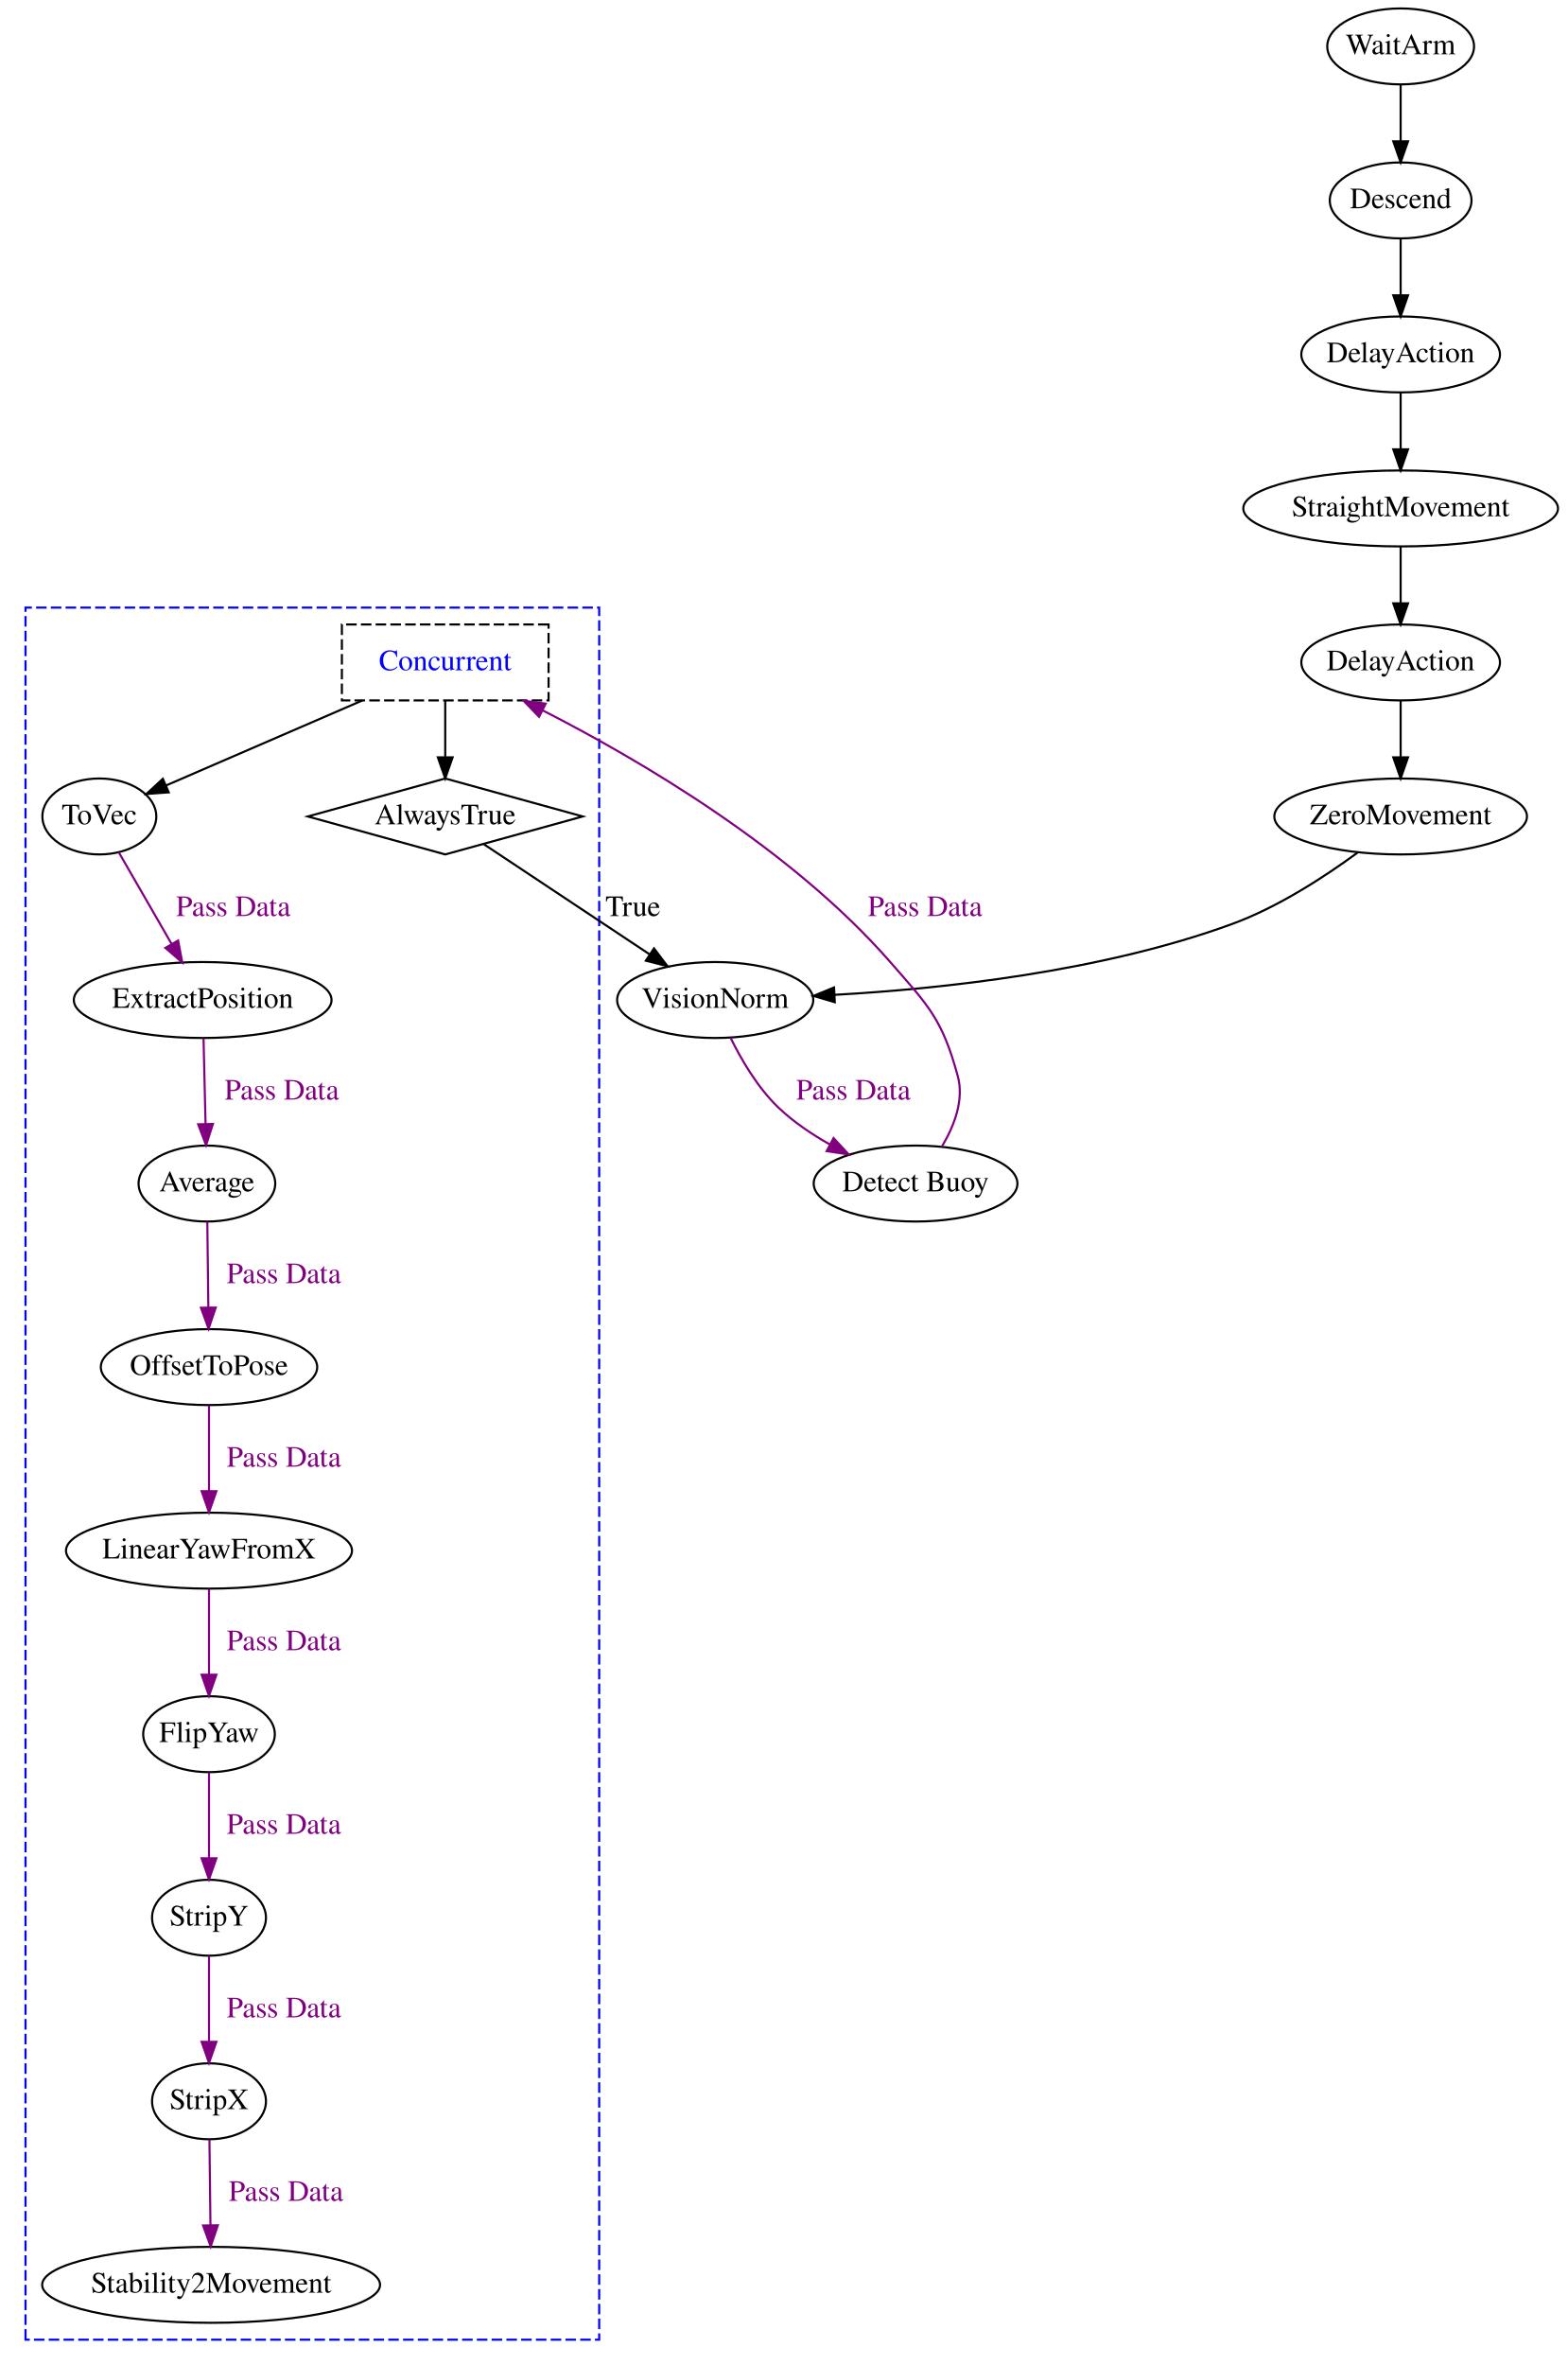
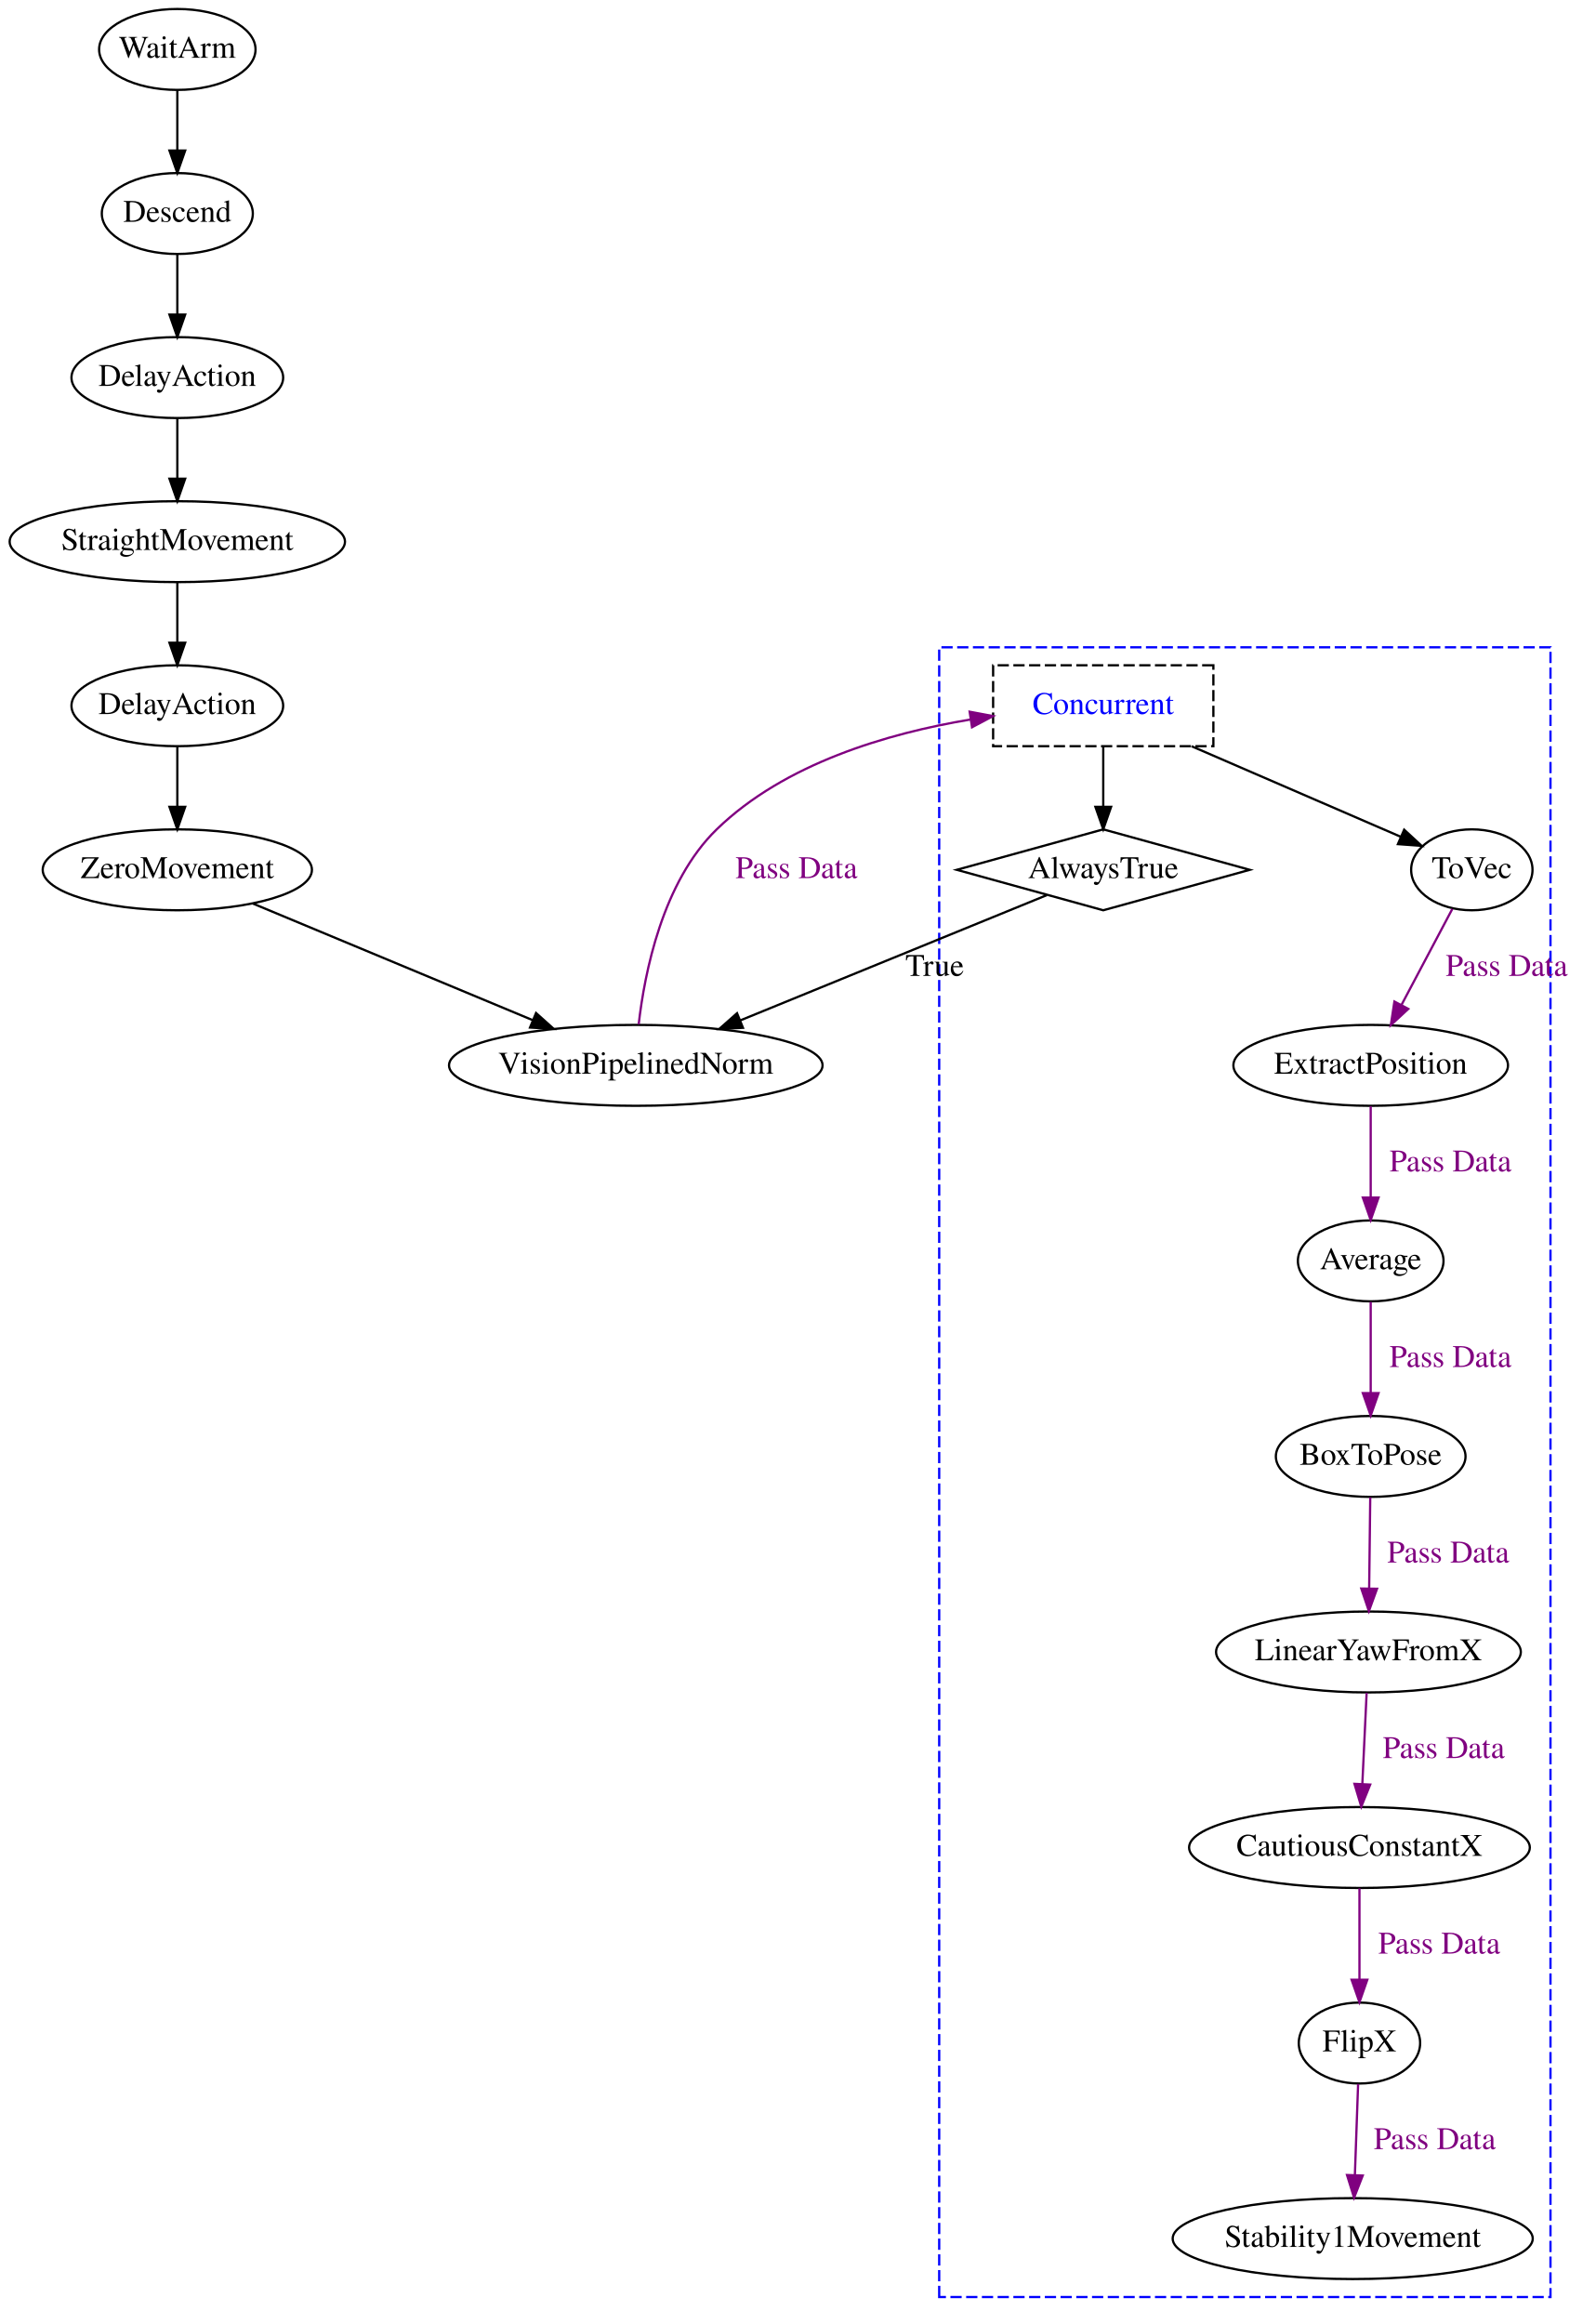
- <svg xmlns="http://www.w3.org/2000/svg" width="743pt" height="1121pt" viewBox="0.00 0.00 742.80 1121.00">
-   <g id="graph0" class="graph" transform="scale(1 1) rotate(0) translate(4 1117)">
-     <polygon fill="transparent" stroke="transparent" points="-4,4 -4,-1117 738.8,-1117 738.8,4 -4,4" />
+ <svg xmlns="http://www.w3.org/2000/svg" width="710pt" height="1034pt" viewBox="0.00 0.00 709.80 1034.00">
+   <g id="graph0" class="graph" transform="scale(1 1) rotate(0) translate(4 1030)">
+     <polygon fill="transparent" stroke="transparent" points="-4,4 -4,-1030 705.8,-1030 705.8,4 -4,4" />
    <g id="clust1" class="cluster">
-       <polygon fill="transparent" stroke="blue" stroke-dasharray="5,2" points="8,-8 8,-829 280,-829 280,-8 8,-8" />
+       <polygon fill="transparent" stroke="blue" stroke-dasharray="5,2" points="413.8,-8 413.8,-742 685.8,-742 685.8,-8 413.8,-8" />
    </g>
    <g id="node1" class="node">
-       <polygon fill="none" stroke="black" points="207,-748 141.82,-730 207,-712 272.18,-730 207,-748" />
-       <text text-anchor="middle" x="207" y="-726.3" font-family="Times,serif" font-size="14.00">AlwaysTrue</text>
+       <polygon fill="none" stroke="black" points="486.8,-661 421.62,-643 486.8,-625 551.98,-643 486.8,-661" />
+       <text text-anchor="middle" x="486.8" y="-639.3" font-family="Times,serif" font-size="14.00">AlwaysTrue</text>
    </g>
-     <g id="node19" class="node">
-       <ellipse fill="none" stroke="black" cx="335" cy="-643" rx="46.5" ry="18" />
-       <text text-anchor="middle" x="335" y="-639.3" font-family="Times,serif" font-size="14.00">VisionNorm</text>
+     <g id="node17" class="node">
+       <ellipse fill="none" stroke="black" cx="278.8" cy="-556" rx="83.11" ry="18" />
+       <text text-anchor="middle" x="278.8" y="-552.3" font-family="Times,serif" font-size="14.00">VisionPipelinedNorm</text>
    </g>
-     <g id="edge18" class="edge">
-       <path fill="none" stroke="black" d="M225.34,-716.82C245.78,-703.25 279.18,-681.06 303.76,-664.74" />
-       <polygon fill="black" stroke="black" points="305.98,-667.47 312.38,-659.02 302.11,-661.64 305.98,-667.47" />
-       <text text-anchor="middle" x="296" y="-682.8" font-family="Times,serif" font-size="14.00">True</text>
+     <g id="edge16" class="edge">
+       <path fill="none" stroke="black" d="M461.71,-631.75C428.03,-617.98 367.56,-593.27 325.41,-576.05" />
+       <polygon fill="black" stroke="black" points="326.49,-572.71 315.91,-572.17 323.85,-579.19 326.49,-572.71" />
+       <text text-anchor="middle" x="411.8" y="-595.8" font-family="Times,serif" font-size="14.00">True</text>
    </g>
    <g id="node2" class="node">
-       <ellipse fill="none" stroke="black" cx="95" cy="-121" rx="27" ry="18" />
-       <text text-anchor="middle" x="95" y="-117.3" font-family="Times,serif" font-size="14.00">StripX</text>
+       <ellipse fill="none" stroke="black" cx="600.8" cy="-121" rx="27" ry="18" />
+       <text text-anchor="middle" x="600.8" y="-117.3" font-family="Times,serif" font-size="14.00">FlipX</text>
    </g>
    <g id="node3" class="node">
-       <ellipse fill="none" stroke="black" cx="96" cy="-34" rx="80.11" ry="18" />
-       <text text-anchor="middle" x="96" y="-30.3" font-family="Times,serif" font-size="14.00">Stability2Movement</text>
+       <ellipse fill="none" stroke="black" cx="597.8" cy="-34" rx="80.11" ry="18" />
+       <text text-anchor="middle" x="597.8" y="-30.3" font-family="Times,serif" font-size="14.00">Stability1Movement</text>
    </g>
    <g id="edge1" class="edge">
-       <path fill="none" stroke="purple" d="M95.2,-102.8C95.34,-91.16 95.52,-75.55 95.68,-62.24" />
-       <polygon fill="purple" stroke="purple" points="99.18,-62.22 95.8,-52.18 92.18,-62.13 99.18,-62.22" />
-       <text text-anchor="middle" x="131.5" y="-73.8" font-family="Times,serif" font-size="14.00" fill="purple">Pass Data</text>
+       <path fill="none" stroke="purple" d="M600.2,-102.8C599.78,-91.16 599.23,-75.55 598.76,-62.24" />
+       <polygon fill="purple" stroke="purple" points="602.26,-62.05 598.41,-52.18 595.26,-62.29 602.26,-62.05" />
+       <text text-anchor="middle" x="634.3" y="-73.8" font-family="Times,serif" font-size="14.00" fill="purple">Pass Data</text>
    </g>
    <g id="node4" class="node">
-       <ellipse fill="none" stroke="black" cx="95" cy="-208" rx="27" ry="18" />
-       <text text-anchor="middle" x="95" y="-204.3" font-family="Times,serif" font-size="14.00">StripY</text>
+       <ellipse fill="none" stroke="black" cx="600.8" cy="-208" rx="75.81" ry="18" />
+       <text text-anchor="middle" x="600.8" y="-204.3" font-family="Times,serif" font-size="14.00">CautiousConstantX</text>
    </g>
    <g id="edge2" class="edge">
-       <path fill="none" stroke="purple" d="M95,-189.8C95,-178.16 95,-162.55 95,-149.24" />
-       <polygon fill="purple" stroke="purple" points="98.5,-149.18 95,-139.18 91.5,-149.18 98.5,-149.18" />
-       <text text-anchor="middle" x="130.5" y="-160.8" font-family="Times,serif" font-size="14.00" fill="purple">Pass Data</text>
+       <path fill="none" stroke="purple" d="M600.8,-189.8C600.8,-178.16 600.8,-162.55 600.8,-149.24" />
+       <polygon fill="purple" stroke="purple" points="604.3,-149.18 600.8,-139.18 597.3,-149.18 604.3,-149.18" />
+       <text text-anchor="middle" x="636.3" y="-160.8" font-family="Times,serif" font-size="14.00" fill="purple">Pass Data</text>
    </g>
    <g id="node5" class="node">
-       <ellipse fill="none" stroke="black" cx="95" cy="-295" rx="31.2" ry="18" />
-       <text text-anchor="middle" x="95" y="-291.3" font-family="Times,serif" font-size="14.00">FlipYaw</text>
+       <ellipse fill="none" stroke="black" cx="604.8" cy="-295" rx="67.81" ry="18" />
+       <text text-anchor="middle" x="604.8" y="-291.3" font-family="Times,serif" font-size="14.00">LinearYawFromX</text>
    </g>
    <g id="edge3" class="edge">
-       <path fill="none" stroke="purple" d="M95,-276.8C95,-265.16 95,-249.55 95,-236.24" />
-       <polygon fill="purple" stroke="purple" points="98.5,-236.18 95,-226.18 91.5,-236.18 98.5,-236.18" />
-       <text text-anchor="middle" x="130.5" y="-247.8" font-family="Times,serif" font-size="14.00" fill="purple">Pass Data</text>
+       <path fill="none" stroke="purple" d="M603.99,-276.8C603.45,-265.16 602.71,-249.55 602.08,-236.24" />
+       <polygon fill="purple" stroke="purple" points="605.58,-236 601.61,-226.18 598.58,-236.33 605.58,-236" />
+       <text text-anchor="middle" x="638.3" y="-247.8" font-family="Times,serif" font-size="14.00" fill="purple">Pass Data</text>
    </g>
    <g id="node6" class="node">
-       <ellipse fill="none" stroke="black" cx="95" cy="-382" rx="67.81" ry="18" />
-       <text text-anchor="middle" x="95" y="-378.3" font-family="Times,serif" font-size="14.00">LinearYawFromX</text>
+       <ellipse fill="none" stroke="black" cx="605.8" cy="-382" rx="42.2" ry="18" />
+       <text text-anchor="middle" x="605.8" y="-378.3" font-family="Times,serif" font-size="14.00">BoxToPose</text>
    </g>
    <g id="edge4" class="edge">
-       <path fill="none" stroke="purple" d="M95,-363.8C95,-352.16 95,-336.55 95,-323.24" />
-       <polygon fill="purple" stroke="purple" points="98.5,-323.18 95,-313.18 91.5,-323.18 98.5,-323.18" />
-       <text text-anchor="middle" x="130.5" y="-334.8" font-family="Times,serif" font-size="14.00" fill="purple">Pass Data</text>
+       <path fill="none" stroke="purple" d="M605.6,-363.8C605.46,-352.16 605.28,-336.55 605.12,-323.24" />
+       <polygon fill="purple" stroke="purple" points="608.62,-323.13 605,-313.18 601.62,-323.22 608.62,-323.13" />
+       <text text-anchor="middle" x="640.3" y="-334.8" font-family="Times,serif" font-size="14.00" fill="purple">Pass Data</text>
    </g>
    <g id="node7" class="node">
-       <ellipse fill="none" stroke="black" cx="95" cy="-469" rx="51.3" ry="18" />
-       <text text-anchor="middle" x="95" y="-465.3" font-family="Times,serif" font-size="14.00">OffsetToPose</text>
+       <ellipse fill="none" stroke="black" cx="605.8" cy="-469" rx="32.4" ry="18" />
+       <text text-anchor="middle" x="605.8" y="-465.3" font-family="Times,serif" font-size="14.00">Average</text>
    </g>
    <g id="edge5" class="edge">
-       <path fill="none" stroke="purple" d="M95,-450.8C95,-439.16 95,-423.55 95,-410.24" />
-       <polygon fill="purple" stroke="purple" points="98.5,-410.18 95,-400.18 91.5,-410.18 98.5,-410.18" />
-       <text text-anchor="middle" x="130.5" y="-421.8" font-family="Times,serif" font-size="14.00" fill="purple">Pass Data</text>
+       <path fill="none" stroke="purple" d="M605.8,-450.8C605.8,-439.16 605.8,-423.55 605.8,-410.24" />
+       <polygon fill="purple" stroke="purple" points="609.3,-410.18 605.8,-400.18 602.3,-410.18 609.3,-410.18" />
+       <text text-anchor="middle" x="641.3" y="-421.8" font-family="Times,serif" font-size="14.00" fill="purple">Pass Data</text>
    </g>
    <g id="node8" class="node">
-       <ellipse fill="none" stroke="black" cx="94" cy="-556" rx="32.4" ry="18" />
-       <text text-anchor="middle" x="94" y="-552.3" font-family="Times,serif" font-size="14.00">Average</text>
+       <ellipse fill="none" stroke="black" cx="605.8" cy="-556" rx="61.1" ry="18" />
+       <text text-anchor="middle" x="605.8" y="-552.3" font-family="Times,serif" font-size="14.00">ExtractPosition</text>
    </g>
    <g id="edge6" class="edge">
-       <path fill="none" stroke="purple" d="M94.2,-537.8C94.34,-526.16 94.52,-510.55 94.68,-497.24" />
-       <polygon fill="purple" stroke="purple" points="98.18,-497.22 94.8,-487.18 91.18,-497.13 98.18,-497.22" />
-       <text text-anchor="middle" x="130.5" y="-508.8" font-family="Times,serif" font-size="14.00" fill="purple">Pass Data</text>
+       <path fill="none" stroke="purple" d="M605.8,-537.8C605.8,-526.16 605.8,-510.55 605.8,-497.24" />
+       <polygon fill="purple" stroke="purple" points="609.3,-497.18 605.8,-487.18 602.3,-497.18 609.3,-497.18" />
+       <text text-anchor="middle" x="641.3" y="-508.8" font-family="Times,serif" font-size="14.00" fill="purple">Pass Data</text>
    </g>
    <g id="node9" class="node">
-       <ellipse fill="none" stroke="black" cx="92" cy="-643" rx="61.1" ry="18" />
-       <text text-anchor="middle" x="92" y="-639.3" font-family="Times,serif" font-size="14.00">ExtractPosition</text>
+       <ellipse fill="none" stroke="black" cx="650.8" cy="-643" rx="27" ry="18" />
+       <text text-anchor="middle" x="650.8" y="-639.3" font-family="Times,serif" font-size="14.00">ToVec</text>
    </g>
    <g id="edge7" class="edge">
-       <path fill="none" stroke="purple" d="M92.4,-624.8C92.68,-613.16 93.05,-597.55 93.36,-584.24" />
-       <polygon fill="purple" stroke="purple" points="96.86,-584.26 93.6,-574.18 89.86,-584.09 96.86,-584.26" />
-       <text text-anchor="middle" x="129.5" y="-595.8" font-family="Times,serif" font-size="14.00" fill="purple">Pass Data</text>
+       <path fill="none" stroke="purple" d="M642.13,-625.61C635.73,-613.54 626.91,-596.88 619.56,-583" />
+       <polygon fill="purple" stroke="purple" points="622.53,-581.12 614.76,-573.92 616.35,-584.4 622.53,-581.12" />
+       <text text-anchor="middle" x="666.3" y="-595.8" font-family="Times,serif" font-size="14.00" fill="purple">Pass Data</text>
    </g>
    <g id="node10" class="node">
-       <ellipse fill="none" stroke="black" cx="43" cy="-730" rx="27" ry="18" />
-       <text text-anchor="middle" x="43" y="-726.3" font-family="Times,serif" font-size="14.00">ToVec</text>
+       <polygon fill="none" stroke="black" stroke-dasharray="5,2" points="535.8,-734 437.8,-734 437.8,-698 535.8,-698 535.8,-734" />
+       <text text-anchor="middle" x="486.8" y="-712.3" font-family="Times,serif" font-size="14.00" fill="blue">Concurrent</text>
+     </g>
+     <g id="edge9" class="edge">
+       <path fill="none" stroke="black" d="M486.8,-697.81C486.8,-689.79 486.8,-680.05 486.8,-671.07" />
+       <polygon fill="black" stroke="black" points="490.3,-671.03 486.8,-661.03 483.3,-671.03 490.3,-671.03" />
    </g>
    <g id="edge8" class="edge">
-       <path fill="none" stroke="purple" d="M52.22,-713.01C59.27,-700.78 69.13,-683.68 77.27,-669.56" />
-       <polygon fill="purple" stroke="purple" points="80.36,-671.2 82.32,-660.79 74.3,-667.7 80.36,-671.2" />
-       <text text-anchor="middle" x="106.5" y="-682.8" font-family="Times,serif" font-size="14.00" fill="purple">Pass Data</text>
+       <path fill="none" stroke="black" d="M526.08,-697.99C554.61,-685.64 592.71,-669.15 619.26,-657.66" />
+       <polygon fill="black" stroke="black" points="620.69,-660.85 628.48,-653.66 617.91,-654.43 620.69,-660.85" />
    </g>
    <g id="node11" class="node">
-       <polygon fill="none" stroke="black" stroke-dasharray="5,2" points="256,-821 158,-821 158,-785 256,-785 256,-821" />
-       <text text-anchor="middle" x="207" y="-799.3" font-family="Times,serif" font-size="14.00" fill="blue">Concurrent</text>
+       <ellipse fill="none" stroke="black" cx="74.8" cy="-935" rx="33.6" ry="18" />
+       <text text-anchor="middle" x="74.8" y="-931.3" font-family="Times,serif" font-size="14.00">Descend</text>
+     </g>
+     <g id="node12" class="node">
+       <ellipse fill="none" stroke="black" cx="74.8" cy="-862" rx="47.1" ry="18" />
+       <text text-anchor="middle" x="74.8" y="-858.3" font-family="Times,serif" font-size="14.00">DelayAction</text>
    </g>
    <g id="edge10" class="edge">
-       <path fill="none" stroke="black" d="M207,-784.81C207,-776.79 207,-767.05 207,-758.07" />
-       <polygon fill="black" stroke="black" points="210.5,-758.03 207,-748.03 203.5,-758.03 210.5,-758.03" />
-     </g>
-     <g id="edge9" class="edge">
-       <path fill="none" stroke="black" d="M167.72,-784.99C139.19,-772.64 101.1,-756.15 74.55,-744.66" />
-       <polygon fill="black" stroke="black" points="75.89,-741.43 65.32,-740.66 73.11,-747.85 75.89,-741.43" />
-     </g>
-     <g id="node12" class="node">
-       <ellipse fill="none" stroke="black" cx="660" cy="-1022" rx="33.6" ry="18" />
-       <text text-anchor="middle" x="660" y="-1018.3" font-family="Times,serif" font-size="14.00">Descend</text>
+       <path fill="none" stroke="black" d="M74.8,-916.81C74.8,-908.79 74.8,-899.05 74.8,-890.07" />
+       <polygon fill="black" stroke="black" points="78.3,-890.03 74.8,-880.03 71.3,-890.03 78.3,-890.03" />
    </g>
    <g id="node13" class="node">
-       <ellipse fill="none" stroke="black" cx="660" cy="-949" rx="47.1" ry="18" />
-       <text text-anchor="middle" x="660" y="-945.3" font-family="Times,serif" font-size="14.00">DelayAction</text>
+       <ellipse fill="none" stroke="black" cx="74.8" cy="-789" rx="74.61" ry="18" />
+       <text text-anchor="middle" x="74.8" y="-785.3" font-family="Times,serif" font-size="14.00">StraightMovement</text>
+     </g>
+     <g id="edge13" class="edge">
+       <path fill="none" stroke="black" d="M74.8,-843.81C74.8,-835.79 74.8,-826.05 74.8,-817.07" />
+       <polygon fill="black" stroke="black" points="78.3,-817.03 74.8,-807.03 71.3,-817.03 78.3,-817.03" />
+     </g>
+     <g id="node14" class="node">
+       <ellipse fill="none" stroke="black" cx="74.8" cy="-716" rx="47.1" ry="18" />
+       <text text-anchor="middle" x="74.8" y="-712.3" font-family="Times,serif" font-size="14.00">DelayAction</text>
    </g>
    <g id="edge11" class="edge">
-       <path fill="none" stroke="black" d="M660,-1003.81C660,-995.79 660,-986.05 660,-977.07" />
-       <polygon fill="black" stroke="black" points="663.5,-977.03 660,-967.03 656.5,-977.03 663.5,-977.03" />
+       <path fill="none" stroke="black" d="M74.8,-770.81C74.8,-762.79 74.8,-753.05 74.8,-744.07" />
+       <polygon fill="black" stroke="black" points="78.3,-744.03 74.8,-734.03 71.3,-744.03 78.3,-744.03" />
    </g>
-     <g id="node14" class="node">
-       <ellipse fill="none" stroke="black" cx="660" cy="-876" rx="74.61" ry="18" />
-       <text text-anchor="middle" x="660" y="-872.3" font-family="Times,serif" font-size="14.00">StraightMovement</text>
+     <g id="node15" class="node">
+       <ellipse fill="none" stroke="black" cx="74.8" cy="-643" rx="59.9" ry="18" />
+       <text text-anchor="middle" x="74.8" y="-639.3" font-family="Times,serif" font-size="14.00">ZeroMovement</text>
+     </g>
+     <g id="edge12" class="edge">
+       <path fill="none" stroke="black" d="M74.8,-697.81C74.8,-689.79 74.8,-680.05 74.8,-671.07" />
+       <polygon fill="black" stroke="black" points="78.3,-671.03 74.8,-661.03 71.3,-671.03 78.3,-671.03" />
+     </g>
+     <g id="edge17" class="edge">
+       <path fill="none" stroke="black" d="M108.49,-627.96C142.5,-613.79 195.26,-591.81 233.05,-576.06" />
+       <polygon fill="black" stroke="black" points="234.42,-579.28 242.31,-572.21 231.73,-572.82 234.42,-579.28" />
+     </g>
+     <g id="node16" class="node">
+       <ellipse fill="none" stroke="black" cx="74.8" cy="-1008" rx="34.8" ry="18" />
+       <text text-anchor="middle" x="74.8" y="-1004.3" font-family="Times,serif" font-size="14.00">WaitArm</text>
    </g>
    <g id="edge14" class="edge">
-       <path fill="none" stroke="black" d="M660,-930.81C660,-922.79 660,-913.05 660,-904.07" />
-       <polygon fill="black" stroke="black" points="663.5,-904.03 660,-894.03 656.5,-904.03 663.5,-904.03" />
-     </g>
-     <g id="node15" class="node">
-       <ellipse fill="none" stroke="black" cx="660" cy="-803" rx="47.1" ry="18" />
-       <text text-anchor="middle" x="660" y="-799.3" font-family="Times,serif" font-size="14.00">DelayAction</text>
-     </g>
-     <g id="edge12" class="edge">
-       <path fill="none" stroke="black" d="M660,-857.81C660,-849.79 660,-840.05 660,-831.07" />
-       <polygon fill="black" stroke="black" points="663.5,-831.03 660,-821.03 656.5,-831.03 663.5,-831.03" />
-     </g>
-     <g id="node16" class="node">
-       <ellipse fill="none" stroke="black" cx="660" cy="-730" rx="59.9" ry="18" />
-       <text text-anchor="middle" x="660" y="-726.3" font-family="Times,serif" font-size="14.00">ZeroMovement</text>
-     </g>
-     <g id="edge13" class="edge">
-       <path fill="none" stroke="black" d="M660,-784.81C660,-776.79 660,-767.05 660,-758.07" />
-       <polygon fill="black" stroke="black" points="663.5,-758.03 660,-748.03 656.5,-758.03 663.5,-758.03" />
-     </g>
-     <g id="edge19" class="edge">
-       <path fill="none" stroke="black" d="M639.53,-712.83C624.07,-701.49 601.85,-686.98 580,-679 518.08,-656.38 442.38,-648.3 391.65,-645.46" />
-       <polygon fill="black" stroke="black" points="391.7,-641.96 381.54,-644.94 391.35,-648.95 391.7,-641.96" />
-     </g>
-     <g id="node17" class="node">
-       <ellipse fill="none" stroke="black" cx="660" cy="-1095" rx="34.8" ry="18" />
-       <text text-anchor="middle" x="660" y="-1091.3" font-family="Times,serif" font-size="14.00">WaitArm</text>
+       <path fill="none" stroke="black" d="M74.8,-989.81C74.8,-981.79 74.8,-972.05 74.8,-963.07" />
+       <polygon fill="black" stroke="black" points="78.3,-963.03 74.8,-953.03 71.3,-963.03 78.3,-963.03" />
    </g>
    <g id="edge15" class="edge">
-       <path fill="none" stroke="black" d="M660,-1076.81C660,-1068.79 660,-1059.05 660,-1050.07" />
-       <polygon fill="black" stroke="black" points="663.5,-1050.03 660,-1040.03 656.5,-1050.03 663.5,-1050.03" />
-     </g>
-     <g id="node18" class="node">
-       <ellipse fill="none" stroke="black" cx="430" cy="-556" rx="48.3" ry="18" />
-       <text text-anchor="middle" x="430" y="-552.3" font-family="Times,serif" font-size="14.00">Detect Buoy</text>
-     </g>
-     <g id="edge16" class="edge">
-       <path fill="none" stroke="purple" d="M442.64,-573.8C448.32,-583.35 453.11,-595.64 450,-607 442.63,-633.91 436.36,-640 418,-661 371.25,-714.49 299.68,-756.54 253.1,-780.34" />
-       <polygon fill="purple" stroke="purple" points="251.49,-777.23 244.14,-784.85 254.64,-783.48 251.49,-777.23" />
-       <text text-anchor="middle" x="434.5" y="-682.8" font-family="Times,serif" font-size="14.00" fill="purple">Pass Data</text>
-     </g>
-     <g id="edge17" class="edge">
-       <path fill="none" stroke="purple" d="M342.26,-625.14C347.43,-614.63 355.19,-601.37 365,-592 372.09,-585.23 380.74,-579.39 389.39,-574.52" />
-       <polygon fill="purple" stroke="purple" points="391.12,-577.56 398.33,-569.79 387.85,-571.37 391.12,-577.56" />
-       <text text-anchor="middle" x="400.5" y="-595.8" font-family="Times,serif" font-size="14.00" fill="purple">Pass Data</text>
+       <path fill="none" stroke="purple" d="M280.09,-574.26C282.71,-597.2 290.68,-637.57 314.8,-661 344.97,-690.3 390.85,-703.72 427.64,-709.86" />
+       <polygon fill="purple" stroke="purple" points="427.35,-713.35 437.76,-711.4 428.4,-706.43 427.35,-713.35" />
+       <text text-anchor="middle" x="350.3" y="-639.3" font-family="Times,serif" font-size="14.00" fill="purple">Pass Data</text>
    </g>
  </g>
</svg>
